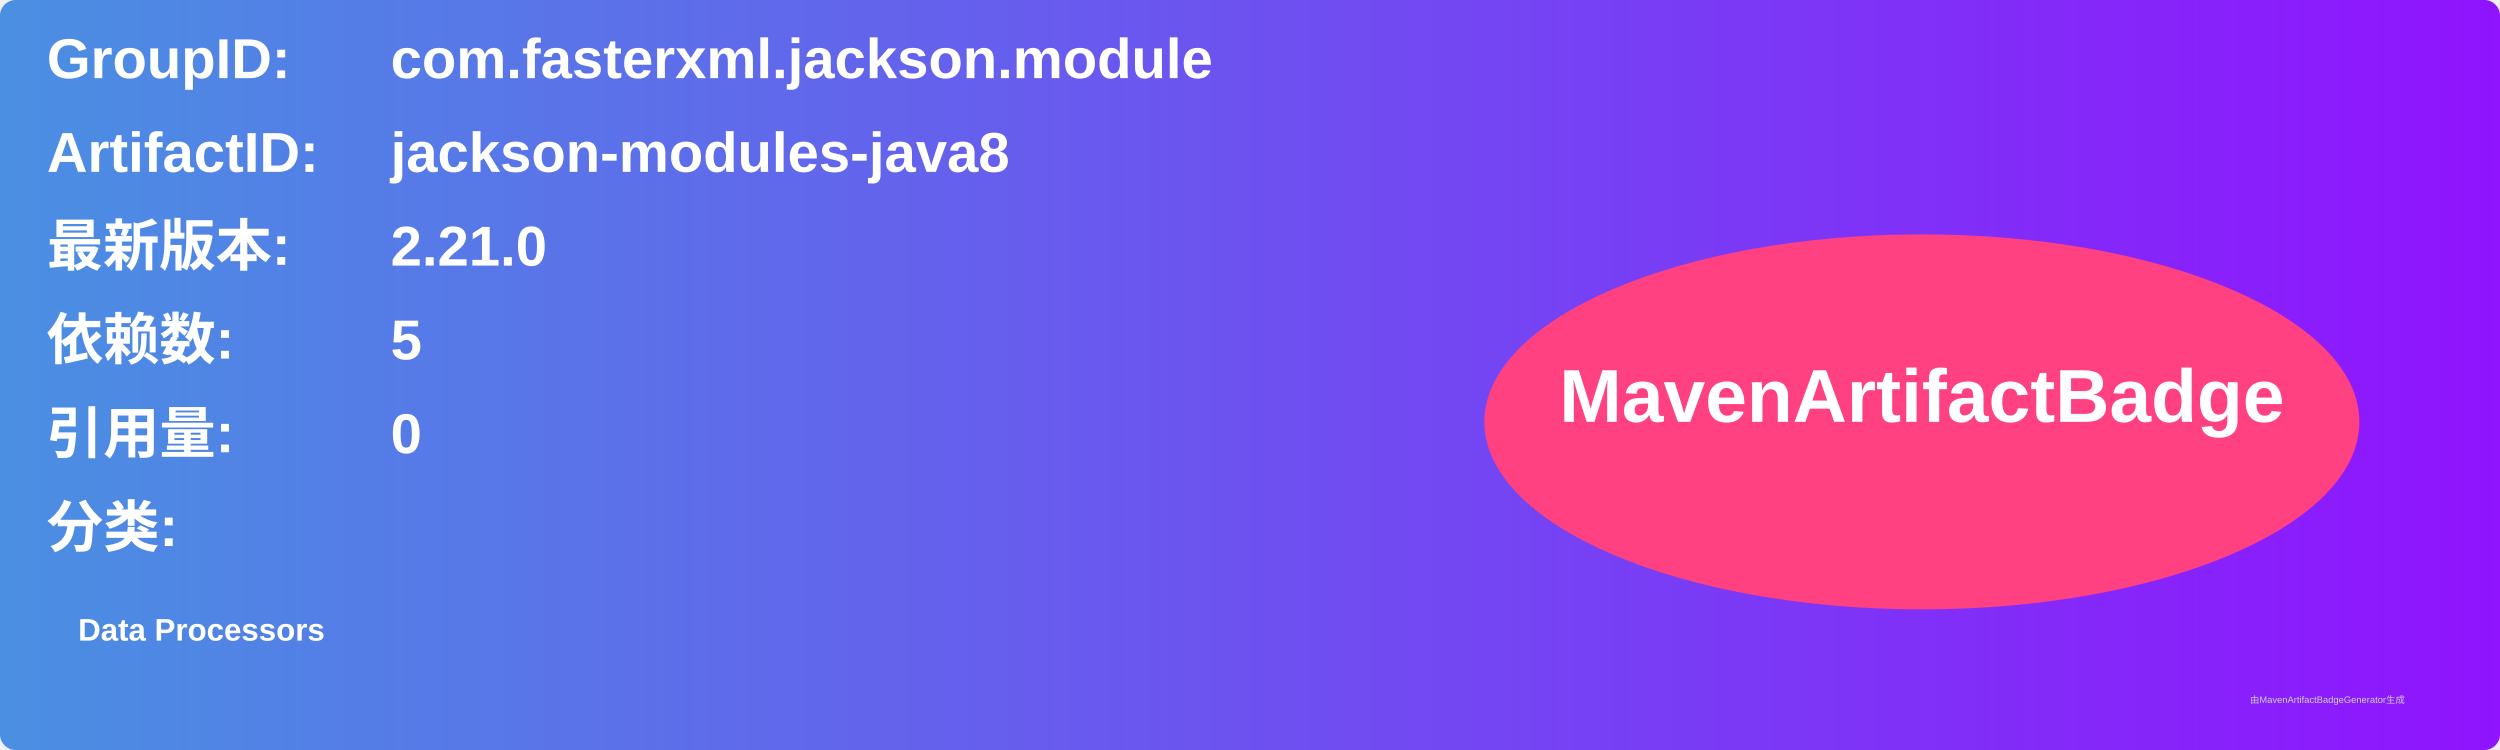
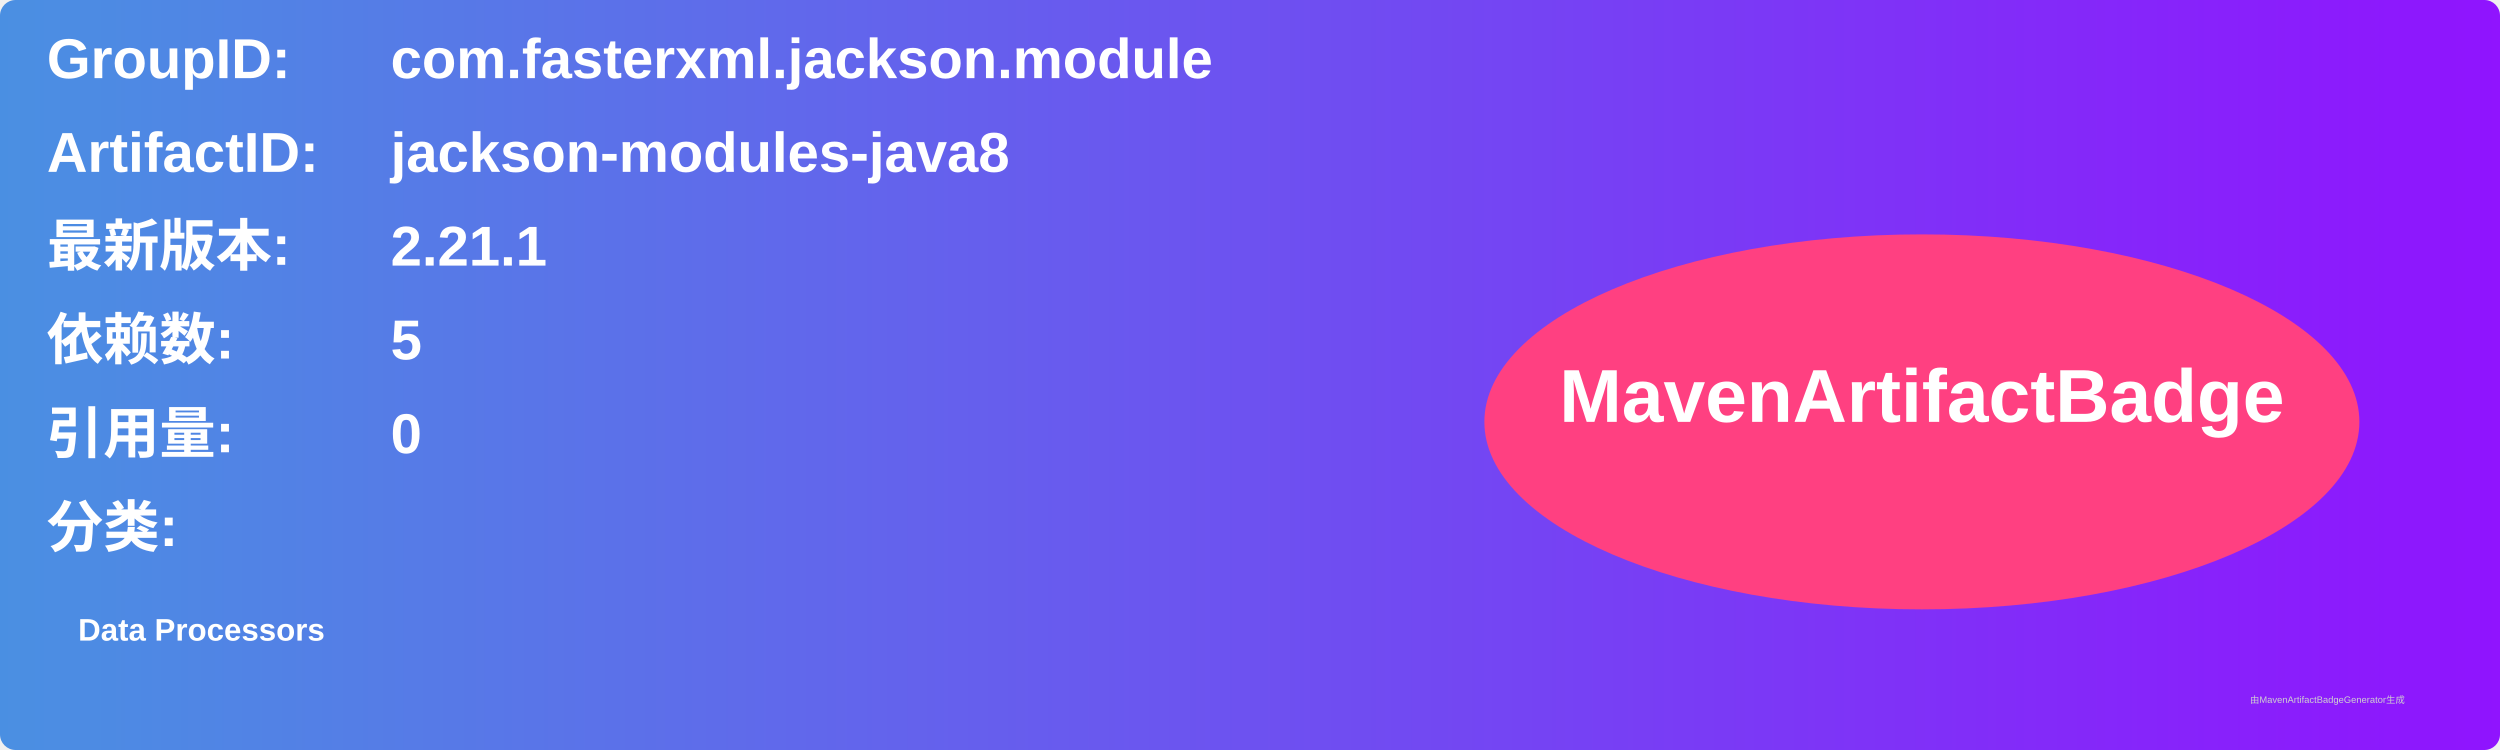
<svg xmlns="http://www.w3.org/2000/svg" width="800" height="240" viewBox="0 0 800 240">
  <linearGradient id="grad" x1="0%" y1="0%" x2="100%" y2="0%">
    <stop offset="0%" stop-color="#4a90e2" />
    <stop offset="100%" stop-color="#9013fe" />
  </linearGradient>
  <rect width="100%" height="100%" rx="5" ry="5" fill="url(#grad)" />
  <g transform="translate(15, 15)">
    <text x="0" y="10" font-family="Arial" font-size="18" fill="white" font-weight="bold" width="260">GroupID:</text>
    <text x="110" y="10" font-family="Arial" font-size="18" fill="white" font-weight="bold" width="460">com.fasterxml.jackson.module</text>
    <text x="0" y="40" font-family="Arial" font-size="18" fill="white" font-weight="bold" width="260">ArtifactID:</text>
    <text x="110" y="40" font-family="Arial" font-size="18" fill="white" font-weight="bold" width="460">jackson-modules-java8</text>
    <text x="0" y="70" font-family="Arial" font-size="18" fill="white" font-weight="bold">最新版本:</text>
    <text x="110" y="70" font-family="Arial" font-size="18" fill="white" font-weight="bold">
-       <tspan font-weight="bold">2.21.0</tspan>
+       <tspan font-weight="bold">2.21.1</tspan>
    </text>
    <text x="0" y="100" font-family="Arial" font-size="18" fill="white" font-weight="bold">依赖数: </text>
    <text x="110" y="100" font-family="Arial" font-size="18" fill="white">
      <tspan font-weight="bold">5</tspan>
    </text>
    <text x="0" y="130" font-family="Arial" font-size="18" fill="white" font-weight="bold">引用量: </text>
    <text x="110" y="130" font-family="Arial" font-size="18" fill="white">
      <tspan font-weight="bold">0</tspan>
    </text>
    <text x="0" y="160" font-family="Arial" font-size="18" fill="white" font-weight="bold">分类:</text>
    <text x="10" y="190" font-family="Arial" font-size="10" fill="white">
      <tspan font-weight="bold">Data Processors</tspan>
    </text>
    <ellipse cx="600" cy="120" rx="140" ry="60" fill="#ff4081" />
    <text x="600" y="120" text-anchor="middle" font-family="Arial" font-size="24" fill="white" font-weight="bold">MavenArtifactBadge</text>
  </g>
  <text x="720" y="225" font-family="Arial" font-size="3" fill="#d0d0d0">由MavenArtifactBadgeGenerator生成</text>
</svg>
